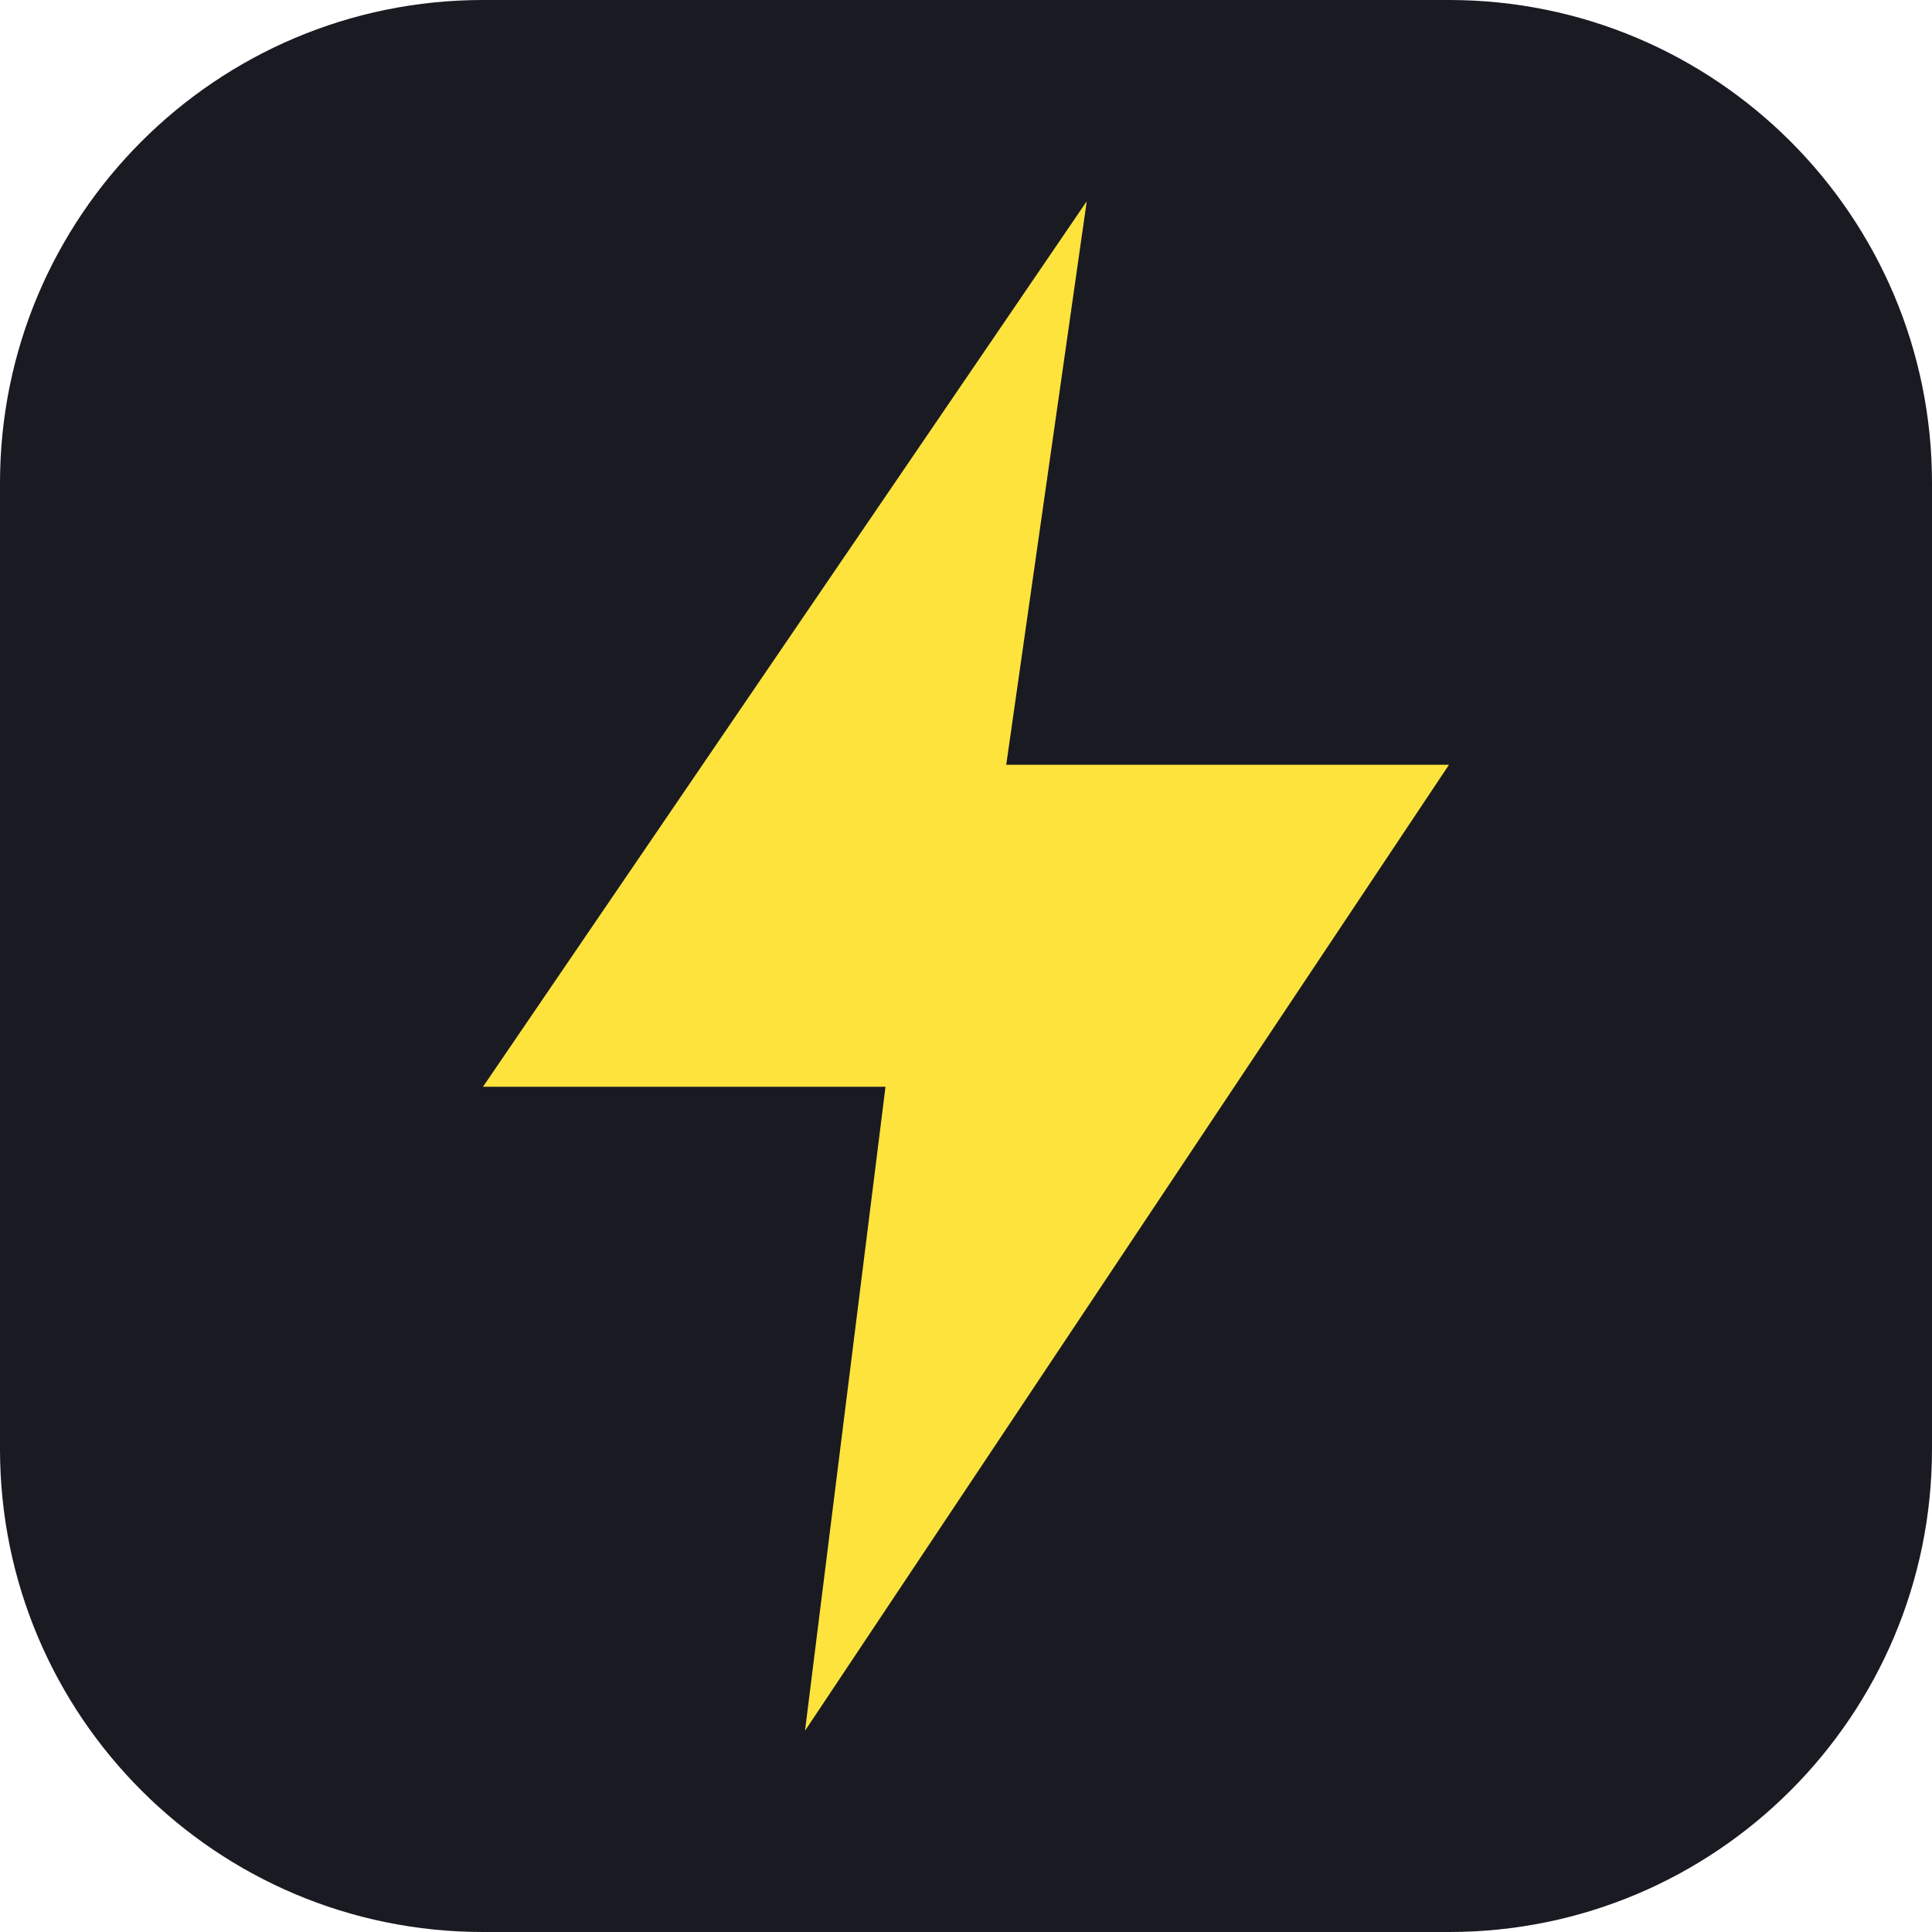
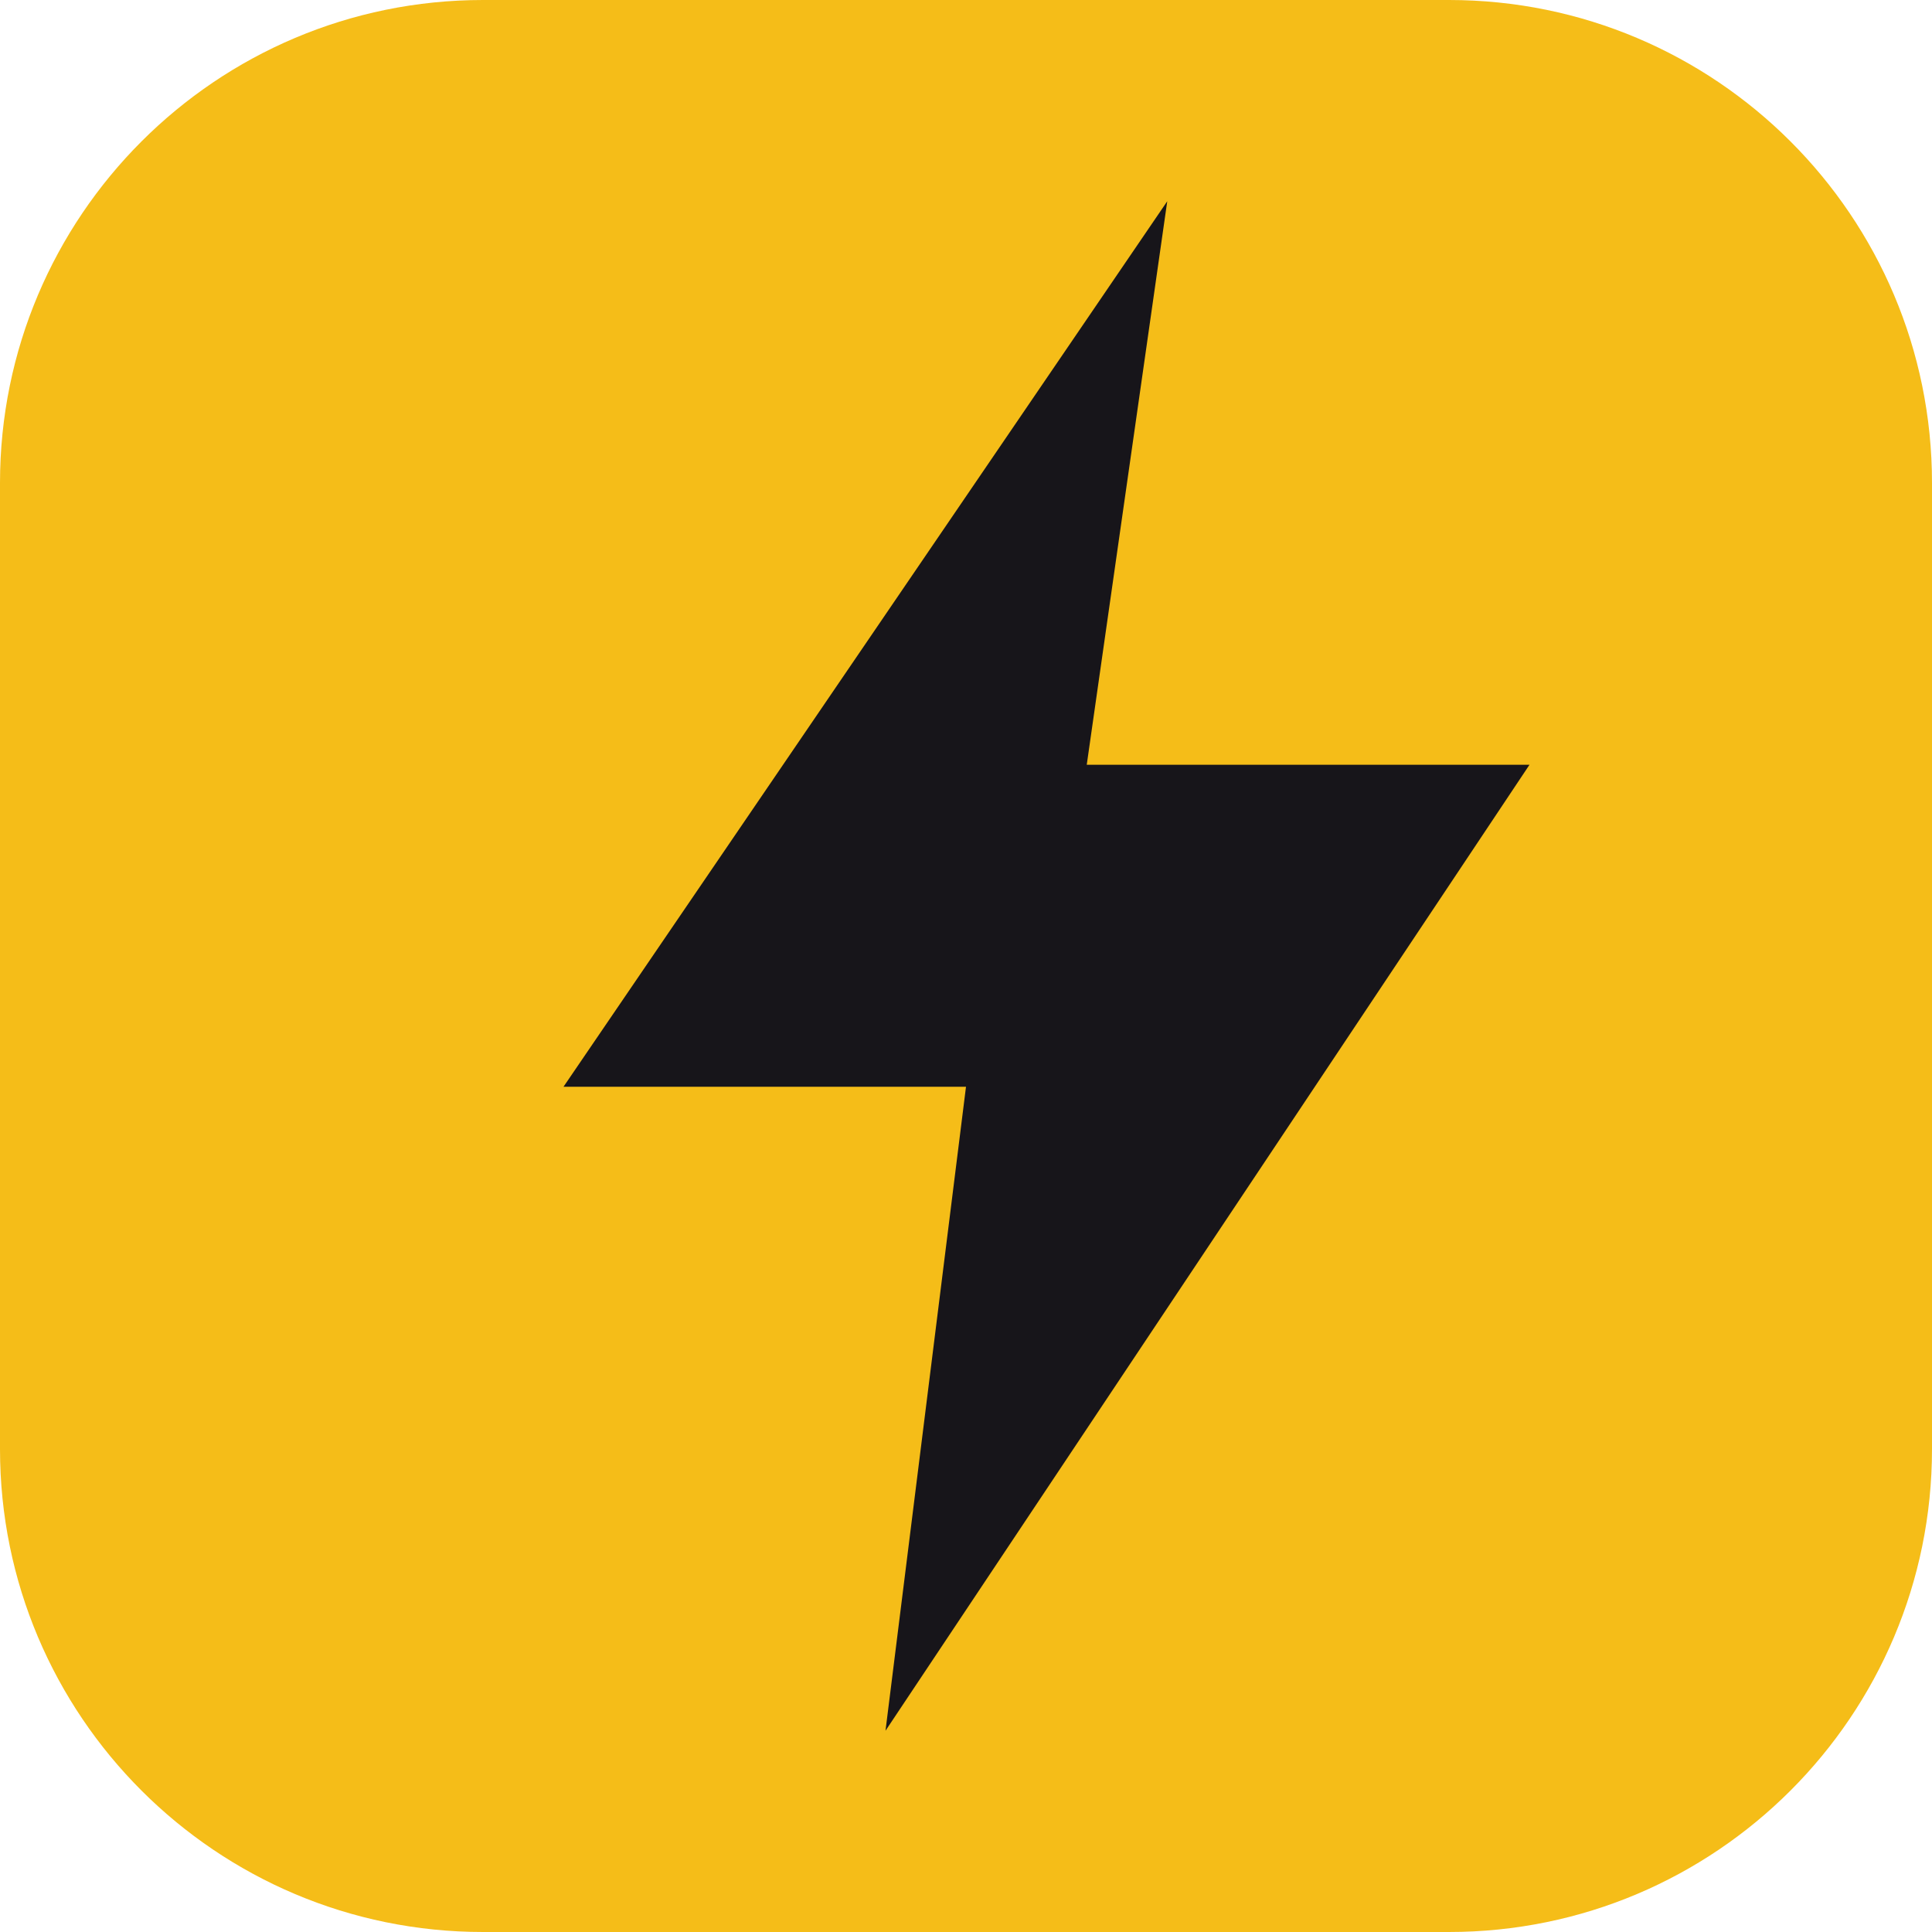
<svg xmlns="http://www.w3.org/2000/svg" viewBox="0 0 48 48">
-   <rect width="48" height="48" rx="12" fill="#191a22" />
-   <path d="M27 5 12 27h10l-2 16 16-24H25l2-14Z" fill="#ffe33d" />
+   <rect width="48" height="48" rx="12" fill="#f5bd18" />
+   <path d="M29 5 14 27h10l-2 16 16-24H27l2-14Z" fill="#17151a" />
</svg>
